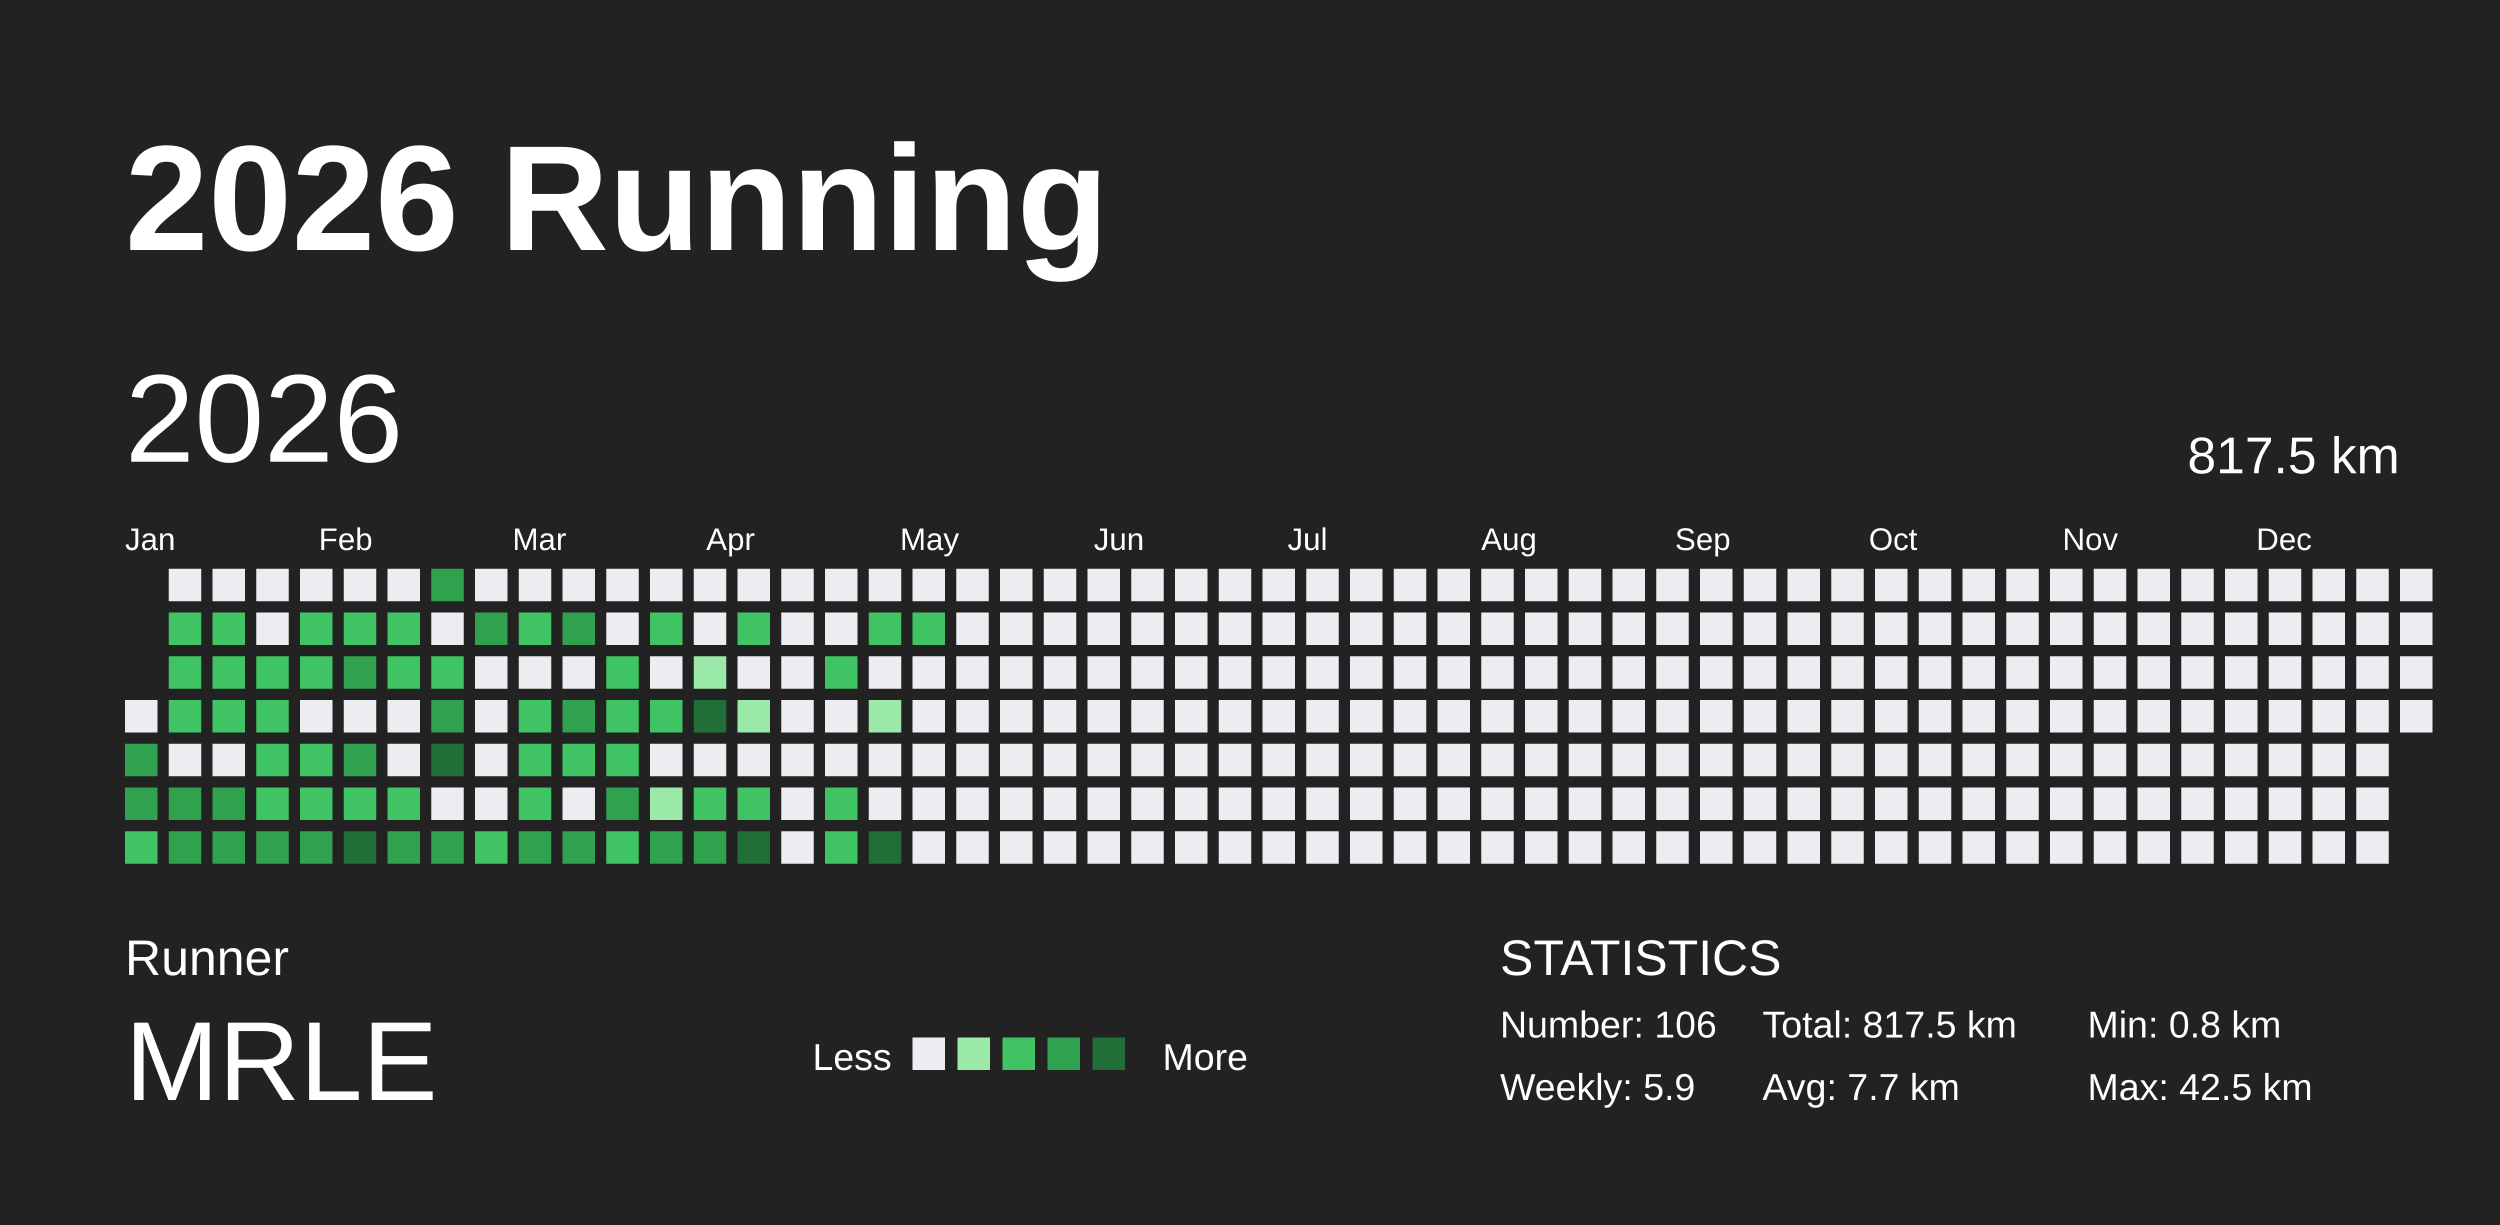
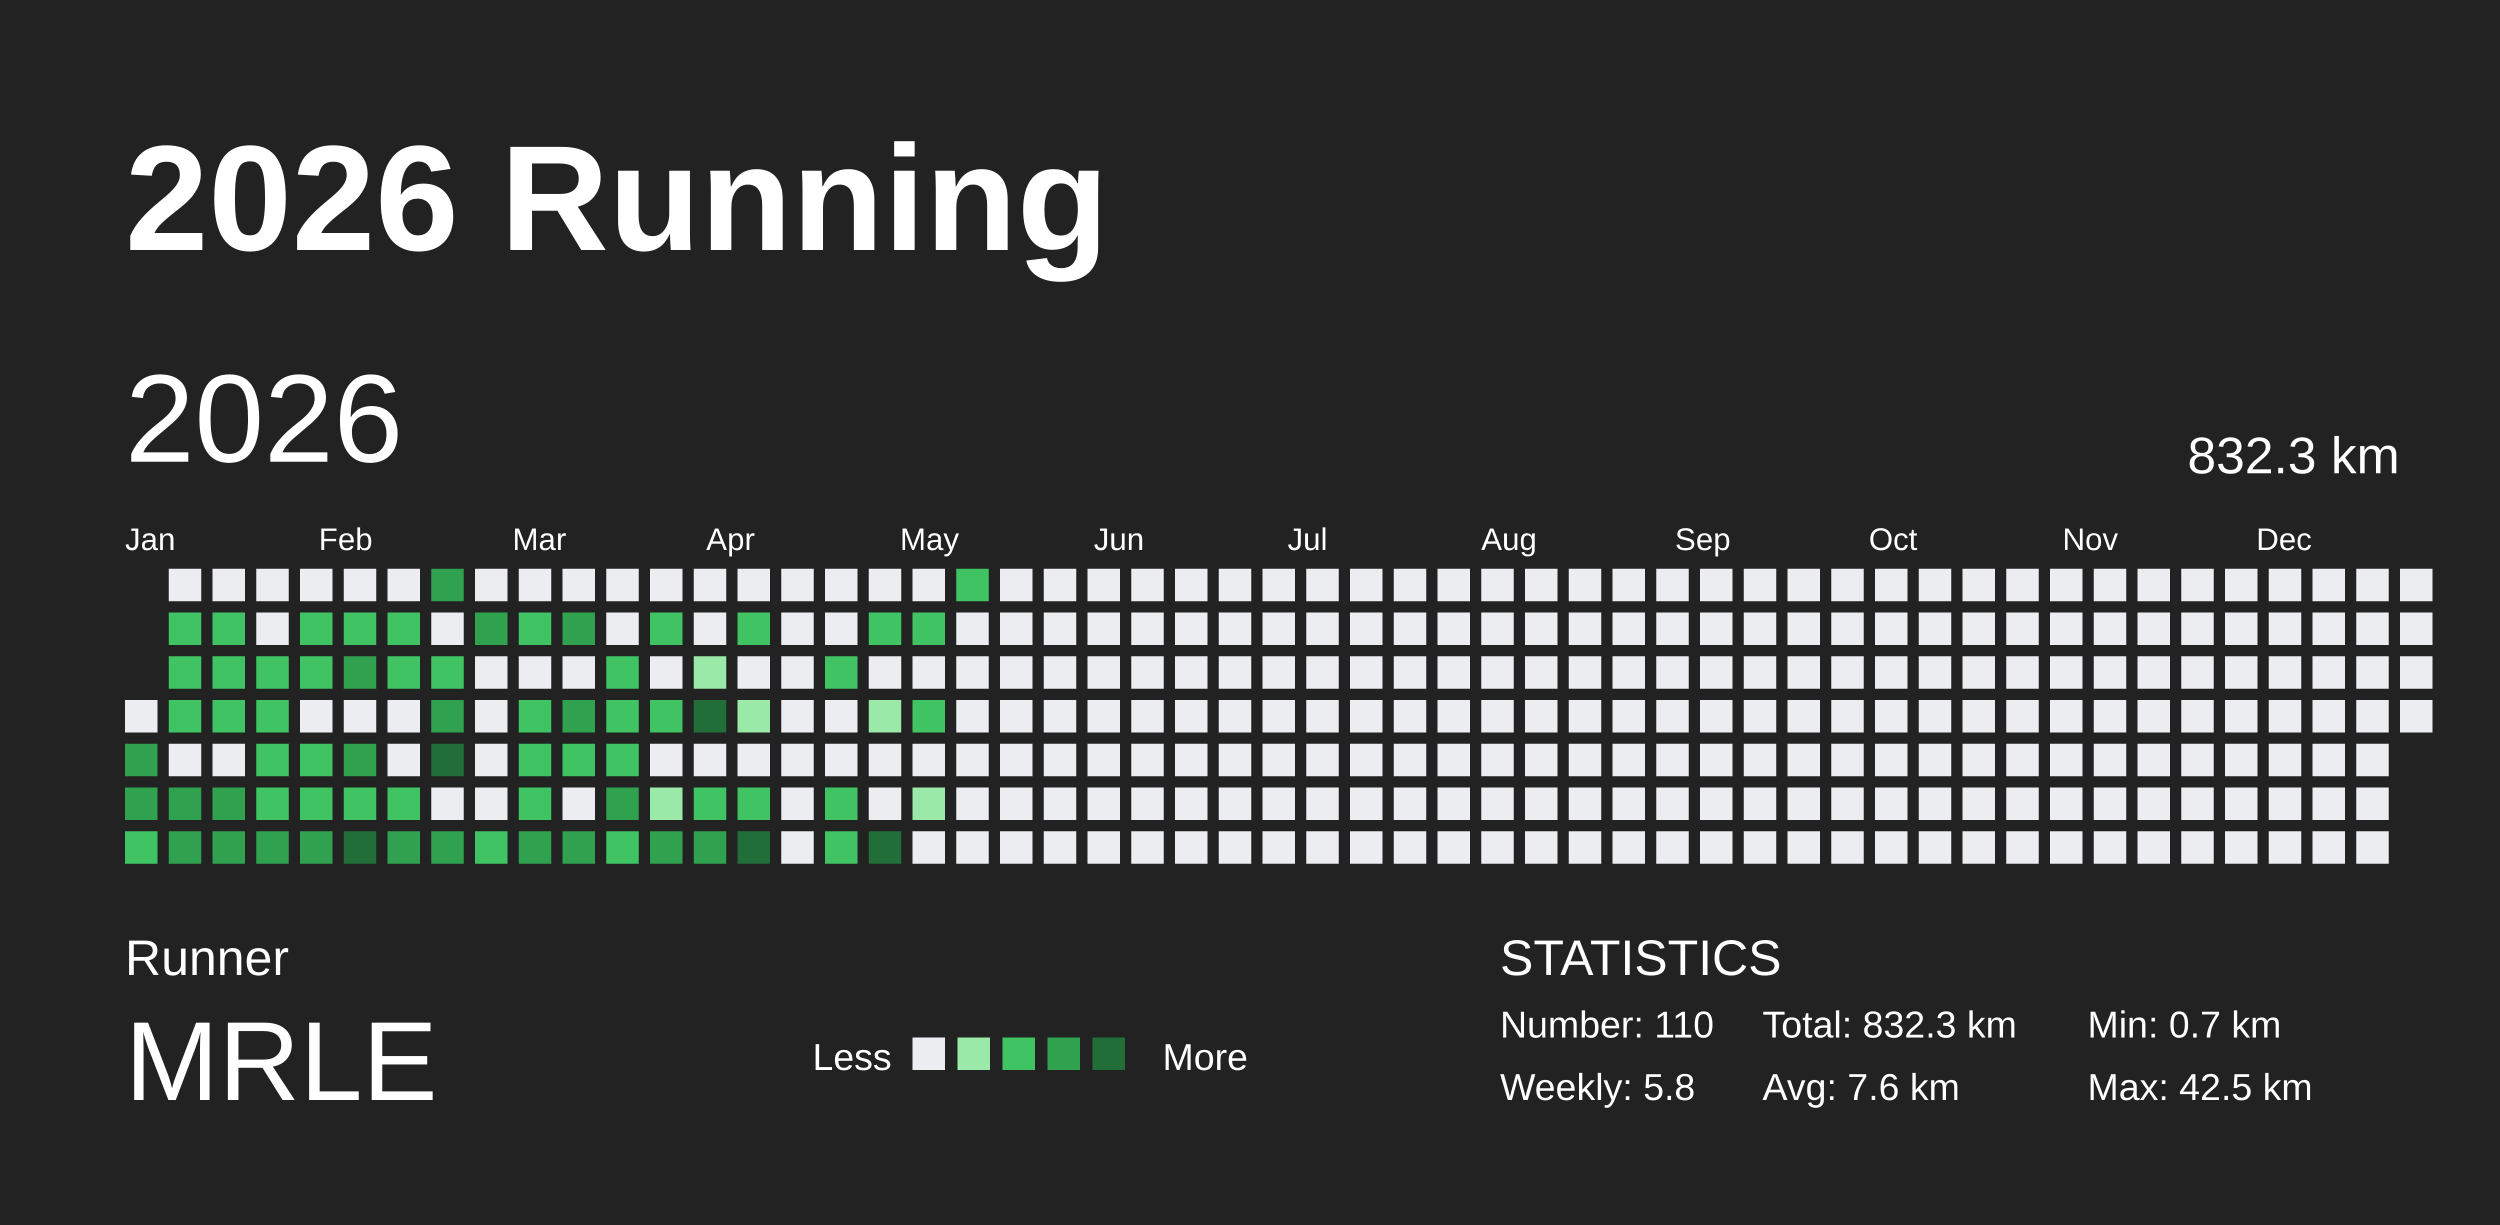
<svg xmlns="http://www.w3.org/2000/svg" baseProfile="full" height="98mm" version="1.1" viewBox="0,0,200,98" width="200mm">
  <defs />
  <rect fill="#222222" height="98" width="200" x="0" y="0" />
  <text fill="#FFFFFF" style="font-size:12px; font-family:Arial; font-weight:bold;" x="10" y="20">2026 Running</text>
  <text fill="#FFFFFF" style="font-size:4px; font-family:Arial" x="10" y="78">Runner</text>
  <text fill="#FFFFFF" style="font-size:9px; font-family:Arial" x="10" y="88">MRLE</text>
  <text fill="#FFFFFF" style="font-size:3px; font-family:Arial" x="65" y="85.6">Less</text>
  <rect fill="#ebedf0" height="2.6" width="2.6" x="73" y="83" />
  <rect fill="#9be9a8" height="2.6" width="2.6" x="76.6" y="83" />
  <rect fill="#40c463" height="2.6" width="2.6" x="80.2" y="83" />
  <rect fill="#30a14e" height="2.6" width="2.6" x="83.8" y="83" />
  <rect fill="#216e39" height="2.6" width="2.6" x="87.4" y="83" />
  <text fill="#FFFFFF" style="font-size:3px; font-family:Arial" x="93" y="85.6">More</text>
  <text fill="#FFFFFF" style="font-size:4px; font-family:Arial" x="120" y="78">STATISTICS</text>
-   <text fill="#FFFFFF" style="font-size:3px; font-family:Arial" x="120" y="83">Number: 106</text>
-   <text fill="#FFFFFF" style="font-size:3px; font-family:Arial" x="120" y="88">Weekly: 5.9</text>
-   <text fill="#FFFFFF" style="font-size:3px; font-family:Arial" x="141" y="83">Total: 817.5 km</text>
-   <text fill="#FFFFFF" style="font-size:3px; font-family:Arial" x="141" y="88">Avg: 7.7 km</text>
-   <text fill="#FFFFFF" style="font-size:3px; font-family:Arial" x="167" y="83">Min: 0.8 km</text>
+   <text fill="#FFFFFF" style="font-size:3px; font-family:Arial" x="120" y="83">Number: 110</text>
+   <text fill="#FFFFFF" style="font-size:3px; font-family:Arial" x="120" y="88">Weekly: 5.8</text>
+   <text fill="#FFFFFF" style="font-size:3px; font-family:Arial" x="141" y="83">Total: 832.3 km</text>
+   <text fill="#FFFFFF" style="font-size:3px; font-family:Arial" x="141" y="88">Avg: 7.6 km</text>
+   <text fill="#FFFFFF" style="font-size:3px; font-family:Arial" x="167" y="83">Min: 0.7 km</text>
  <text fill="#FFFFFF" style="font-size:3px; font-family:Arial" x="167" y="88">Max: 42.5 km</text>
  <text dominant-baseline="hanging" fill="#FFFFFF" style="font-size:10.0px; font-family:Arial;" x="10" y="30">2026</text>
-   <text dominant-baseline="hanging" fill="#FFFFFF" style="font-size:4.125px; font-family:Arial;" x="175" y="35">817.5 km</text>
+   <text dominant-baseline="hanging" fill="#FFFFFF" style="font-size:4.125px; font-family:Arial;" x="175" y="35">832.3 km</text>
  <text fill="#FFFFFF" style="font-size:2.5px; font-family:Arial" x="10.0" y="44">Jan</text>
  <text fill="#FFFFFF" style="font-size:2.5px; font-family:Arial" x="25.5" y="44">Feb</text>
  <text fill="#FFFFFF" style="font-size:2.5px; font-family:Arial" x="41.0" y="44">Mar</text>
  <text fill="#FFFFFF" style="font-size:2.5px; font-family:Arial" x="56.5" y="44">Apr</text>
  <text fill="#FFFFFF" style="font-size:2.5px; font-family:Arial" x="72.0" y="44">May</text>
  <text fill="#FFFFFF" style="font-size:2.5px; font-family:Arial" x="87.5" y="44">Jun</text>
  <text fill="#FFFFFF" style="font-size:2.5px; font-family:Arial" x="103.0" y="44">Jul</text>
  <text fill="#FFFFFF" style="font-size:2.5px; font-family:Arial" x="118.5" y="44">Aug</text>
  <text fill="#FFFFFF" style="font-size:2.5px; font-family:Arial" x="134.0" y="44">Sep</text>
  <text fill="#FFFFFF" style="font-size:2.5px; font-family:Arial" x="149.5" y="44">Oct</text>
  <text fill="#FFFFFF" style="font-size:2.5px; font-family:Arial" x="165.0" y="44">Nov</text>
  <text fill="#FFFFFF" style="font-size:2.5px; font-family:Arial" x="180.5" y="44">Dec</text>
  <rect fill="#ebedf0" height="2.6" width="2.6" x="10.0" y="56.0" />
  <rect fill="#30a14e" height="2.6" width="2.6" x="10.0" y="59.5" />
  <rect fill="#30a14e" height="2.6" width="2.6" x="10.0" y="63.0" />
  <rect fill="#40c463" height="2.6" width="2.6" x="10.0" y="66.5" />
  <rect fill="#ebedf0" height="2.6" width="2.6" x="13.5" y="45.5" />
  <rect fill="#40c463" height="2.6" width="2.6" x="13.5" y="49.0" />
  <rect fill="#40c463" height="2.6" width="2.6" x="13.5" y="52.5" />
  <rect fill="#40c463" height="2.6" width="2.6" x="13.5" y="56.0" />
  <rect fill="#ebedf0" height="2.6" width="2.6" x="13.5" y="59.5" />
  <rect fill="#30a14e" height="2.6" width="2.6" x="13.5" y="63.0" />
  <rect fill="#30a14e" height="2.6" width="2.6" x="13.5" y="66.5" />
  <rect fill="#ebedf0" height="2.6" width="2.6" x="17.0" y="45.5" />
  <rect fill="#40c463" height="2.6" width="2.6" x="17.0" y="49.0" />
  <rect fill="#40c463" height="2.6" width="2.6" x="17.0" y="52.5" />
  <rect fill="#40c463" height="2.6" width="2.6" x="17.0" y="56.0" />
  <rect fill="#ebedf0" height="2.6" width="2.6" x="17.0" y="59.5" />
  <rect fill="#30a14e" height="2.6" width="2.6" x="17.0" y="63.0" />
  <rect fill="#30a14e" height="2.6" width="2.6" x="17.0" y="66.5" />
  <rect fill="#ebedf0" height="2.6" width="2.6" x="20.5" y="45.5" />
  <rect fill="#ebedf0" height="2.6" width="2.6" x="20.5" y="49.0" />
  <rect fill="#40c463" height="2.6" width="2.6" x="20.5" y="52.5" />
  <rect fill="#40c463" height="2.6" width="2.6" x="20.5" y="56.0" />
  <rect fill="#40c463" height="2.6" width="2.6" x="20.5" y="59.5" />
  <rect fill="#40c463" height="2.6" width="2.6" x="20.5" y="63.0" />
  <rect fill="#30a14e" height="2.6" width="2.6" x="20.5" y="66.5" />
  <rect fill="#ebedf0" height="2.6" width="2.6" x="24.0" y="45.5" />
  <rect fill="#40c463" height="2.6" width="2.6" x="24.0" y="49.0" />
  <rect fill="#40c463" height="2.6" width="2.6" x="24.0" y="52.5" />
  <rect fill="#ebedf0" height="2.6" width="2.6" x="24.0" y="56.0" />
  <rect fill="#40c463" height="2.6" width="2.6" x="24.0" y="59.5" />
  <rect fill="#40c463" height="2.6" width="2.6" x="24.0" y="63.0" />
  <rect fill="#30a14e" height="2.6" width="2.6" x="24.0" y="66.5" />
  <rect fill="#ebedf0" height="2.6" width="2.6" x="27.5" y="45.5" />
  <rect fill="#40c463" height="2.6" width="2.6" x="27.5" y="49.0" />
  <rect fill="#30a14e" height="2.6" width="2.6" x="27.5" y="52.5" />
  <rect fill="#ebedf0" height="2.6" width="2.6" x="27.5" y="56.0" />
  <rect fill="#30a14e" height="2.6" width="2.6" x="27.5" y="59.5" />
  <rect fill="#40c463" height="2.6" width="2.6" x="27.5" y="63.0" />
  <rect fill="#216e39" height="2.6" width="2.6" x="27.5" y="66.5" />
  <rect fill="#ebedf0" height="2.6" width="2.6" x="31.0" y="45.5" />
  <rect fill="#40c463" height="2.6" width="2.6" x="31.0" y="49.0" />
  <rect fill="#40c463" height="2.6" width="2.6" x="31.0" y="52.5" />
  <rect fill="#ebedf0" height="2.6" width="2.6" x="31.0" y="56.0" />
  <rect fill="#ebedf0" height="2.6" width="2.6" x="31.0" y="59.5" />
  <rect fill="#40c463" height="2.6" width="2.6" x="31.0" y="63.0" />
  <rect fill="#30a14e" height="2.6" width="2.6" x="31.0" y="66.5" />
  <rect fill="#30a14e" height="2.6" width="2.6" x="34.5" y="45.5" />
  <rect fill="#ebedf0" height="2.6" width="2.6" x="34.5" y="49.0" />
  <rect fill="#40c463" height="2.6" width="2.6" x="34.5" y="52.5" />
  <rect fill="#30a14e" height="2.6" width="2.6" x="34.5" y="56.0" />
  <rect fill="#216e39" height="2.6" width="2.6" x="34.5" y="59.5" />
  <rect fill="#ebedf0" height="2.6" width="2.6" x="34.5" y="63.0" />
  <rect fill="#30a14e" height="2.6" width="2.6" x="34.5" y="66.5" />
  <rect fill="#ebedf0" height="2.6" width="2.6" x="38.0" y="45.5" />
  <rect fill="#30a14e" height="2.6" width="2.6" x="38.0" y="49.0" />
  <rect fill="#ebedf0" height="2.6" width="2.6" x="38.0" y="52.5" />
  <rect fill="#ebedf0" height="2.6" width="2.6" x="38.0" y="56.0" />
  <rect fill="#ebedf0" height="2.6" width="2.6" x="38.0" y="59.5" />
  <rect fill="#ebedf0" height="2.6" width="2.6" x="38.0" y="63.0" />
  <rect fill="#40c463" height="2.6" width="2.6" x="38.0" y="66.5" />
  <rect fill="#ebedf0" height="2.6" width="2.6" x="41.5" y="45.5" />
  <rect fill="#40c463" height="2.6" width="2.6" x="41.5" y="49.0" />
  <rect fill="#ebedf0" height="2.6" width="2.6" x="41.5" y="52.5" />
  <rect fill="#40c463" height="2.6" width="2.6" x="41.5" y="56.0" />
  <rect fill="#40c463" height="2.6" width="2.6" x="41.5" y="59.5" />
  <rect fill="#40c463" height="2.6" width="2.6" x="41.5" y="63.0" />
  <rect fill="#30a14e" height="2.6" width="2.6" x="41.5" y="66.5" />
  <rect fill="#ebedf0" height="2.6" width="2.6" x="45.0" y="45.5" />
  <rect fill="#30a14e" height="2.6" width="2.6" x="45.0" y="49.0" />
  <rect fill="#ebedf0" height="2.6" width="2.6" x="45.0" y="52.5" />
  <rect fill="#30a14e" height="2.6" width="2.6" x="45.0" y="56.0" />
  <rect fill="#40c463" height="2.6" width="2.6" x="45.0" y="59.5" />
  <rect fill="#ebedf0" height="2.6" width="2.6" x="45.0" y="63.0" />
  <rect fill="#30a14e" height="2.6" width="2.6" x="45.0" y="66.5" />
  <rect fill="#ebedf0" height="2.6" width="2.6" x="48.5" y="45.5" />
  <rect fill="#ebedf0" height="2.6" width="2.6" x="48.5" y="49.0" />
  <rect fill="#40c463" height="2.6" width="2.6" x="48.5" y="52.5" />
  <rect fill="#40c463" height="2.6" width="2.6" x="48.5" y="56.0" />
  <rect fill="#40c463" height="2.6" width="2.6" x="48.5" y="59.5" />
  <rect fill="#30a14e" height="2.6" width="2.6" x="48.5" y="63.0" />
  <rect fill="#40c463" height="2.6" width="2.6" x="48.5" y="66.5" />
  <rect fill="#ebedf0" height="2.6" width="2.6" x="52.0" y="45.5" />
  <rect fill="#40c463" height="2.6" width="2.6" x="52.0" y="49.0" />
  <rect fill="#ebedf0" height="2.6" width="2.6" x="52.0" y="52.5" />
  <rect fill="#40c463" height="2.6" width="2.6" x="52.0" y="56.0" />
  <rect fill="#ebedf0" height="2.6" width="2.6" x="52.0" y="59.5" />
  <rect fill="#9be9a8" height="2.6" width="2.6" x="52.0" y="63.0" />
  <rect fill="#30a14e" height="2.6" width="2.6" x="52.0" y="66.5" />
  <rect fill="#ebedf0" height="2.6" width="2.6" x="55.5" y="45.5" />
  <rect fill="#ebedf0" height="2.6" width="2.6" x="55.5" y="49.0" />
  <rect fill="#9be9a8" height="2.6" width="2.6" x="55.5" y="52.5" />
  <rect fill="#216e39" height="2.6" width="2.6" x="55.5" y="56.0" />
  <rect fill="#ebedf0" height="2.6" width="2.6" x="55.5" y="59.5" />
  <rect fill="#40c463" height="2.6" width="2.6" x="55.5" y="63.0" />
  <rect fill="#30a14e" height="2.6" width="2.6" x="55.5" y="66.5" />
  <rect fill="#ebedf0" height="2.6" width="2.6" x="59.0" y="45.5" />
  <rect fill="#40c463" height="2.6" width="2.6" x="59.0" y="49.0" />
  <rect fill="#ebedf0" height="2.6" width="2.6" x="59.0" y="52.5" />
  <rect fill="#9be9a8" height="2.6" width="2.6" x="59.0" y="56.0" />
  <rect fill="#ebedf0" height="2.6" width="2.6" x="59.0" y="59.5" />
  <rect fill="#40c463" height="2.6" width="2.6" x="59.0" y="63.0" />
  <rect fill="#216e39" height="2.6" width="2.6" x="59.0" y="66.5" />
  <rect fill="#ebedf0" height="2.6" width="2.6" x="62.5" y="45.5" />
  <rect fill="#ebedf0" height="2.6" width="2.6" x="62.5" y="49.0" />
  <rect fill="#ebedf0" height="2.6" width="2.6" x="62.5" y="52.5" />
  <rect fill="#ebedf0" height="2.6" width="2.6" x="62.5" y="56.0" />
  <rect fill="#ebedf0" height="2.6" width="2.6" x="62.5" y="59.5" />
  <rect fill="#ebedf0" height="2.6" width="2.6" x="62.5" y="63.0" />
  <rect fill="#ebedf0" height="2.6" width="2.6" x="62.5" y="66.5" />
  <rect fill="#ebedf0" height="2.6" width="2.6" x="66.0" y="45.5" />
  <rect fill="#ebedf0" height="2.6" width="2.6" x="66.0" y="49.0" />
  <rect fill="#40c463" height="2.6" width="2.6" x="66.0" y="52.5" />
  <rect fill="#ebedf0" height="2.6" width="2.6" x="66.0" y="56.0" />
  <rect fill="#ebedf0" height="2.6" width="2.6" x="66.0" y="59.5" />
  <rect fill="#40c463" height="2.6" width="2.6" x="66.0" y="63.0" />
  <rect fill="#40c463" height="2.6" width="2.6" x="66.0" y="66.5" />
  <rect fill="#ebedf0" height="2.6" width="2.6" x="69.5" y="45.5" />
  <rect fill="#40c463" height="2.6" width="2.6" x="69.5" y="49.0" />
  <rect fill="#ebedf0" height="2.6" width="2.6" x="69.5" y="52.5" />
  <rect fill="#9be9a8" height="2.6" width="2.6" x="69.5" y="56.0" />
  <rect fill="#ebedf0" height="2.6" width="2.6" x="69.5" y="59.5" />
  <rect fill="#ebedf0" height="2.6" width="2.6" x="69.5" y="63.0" />
  <rect fill="#216e39" height="2.6" width="2.6" x="69.5" y="66.5" />
  <rect fill="#ebedf0" height="2.6" width="2.6" x="73.0" y="45.5" />
  <rect fill="#40c463" height="2.6" width="2.6" x="73.0" y="49.0" />
  <rect fill="#ebedf0" height="2.6" width="2.6" x="73.0" y="52.5" />
-   <rect fill="#ebedf0" height="2.6" width="2.6" x="73.0" y="56.0" />
+   <rect fill="#40c463" height="2.6" width="2.6" x="73.0" y="56.0" />
  <rect fill="#ebedf0" height="2.6" width="2.6" x="73.0" y="59.5" />
-   <rect fill="#ebedf0" height="2.6" width="2.6" x="73.0" y="63.0" />
+   <rect fill="#9be9a8" height="2.6" width="2.6" x="73.0" y="63.0" />
  <rect fill="#ebedf0" height="2.6" width="2.6" x="73.0" y="66.5" />
-   <rect fill="#ebedf0" height="2.6" width="2.6" x="76.5" y="45.5" />
+   <rect fill="#40c463" height="2.6" width="2.6" x="76.5" y="45.5" />
  <rect fill="#ebedf0" height="2.6" width="2.6" x="76.5" y="49.0" />
  <rect fill="#ebedf0" height="2.6" width="2.6" x="76.5" y="52.5" />
  <rect fill="#ebedf0" height="2.6" width="2.6" x="76.5" y="56.0" />
  <rect fill="#ebedf0" height="2.6" width="2.6" x="76.5" y="59.5" />
  <rect fill="#ebedf0" height="2.6" width="2.6" x="76.5" y="63.0" />
  <rect fill="#ebedf0" height="2.6" width="2.6" x="76.5" y="66.5" />
  <rect fill="#ebedf0" height="2.6" width="2.6" x="80.0" y="45.5" />
  <rect fill="#ebedf0" height="2.6" width="2.6" x="80.0" y="49.0" />
  <rect fill="#ebedf0" height="2.6" width="2.6" x="80.0" y="52.5" />
  <rect fill="#ebedf0" height="2.6" width="2.6" x="80.0" y="56.0" />
  <rect fill="#ebedf0" height="2.6" width="2.6" x="80.0" y="59.5" />
  <rect fill="#ebedf0" height="2.6" width="2.6" x="80.0" y="63.0" />
  <rect fill="#ebedf0" height="2.6" width="2.6" x="80.0" y="66.5" />
  <rect fill="#ebedf0" height="2.6" width="2.6" x="83.5" y="45.5" />
  <rect fill="#ebedf0" height="2.6" width="2.6" x="83.5" y="49.0" />
  <rect fill="#ebedf0" height="2.6" width="2.6" x="83.5" y="52.5" />
  <rect fill="#ebedf0" height="2.6" width="2.6" x="83.5" y="56.0" />
  <rect fill="#ebedf0" height="2.6" width="2.6" x="83.5" y="59.5" />
  <rect fill="#ebedf0" height="2.6" width="2.6" x="83.5" y="63.0" />
  <rect fill="#ebedf0" height="2.6" width="2.6" x="83.5" y="66.5" />
  <rect fill="#ebedf0" height="2.6" width="2.6" x="87.0" y="45.5" />
  <rect fill="#ebedf0" height="2.6" width="2.6" x="87.0" y="49.0" />
  <rect fill="#ebedf0" height="2.6" width="2.6" x="87.0" y="52.5" />
  <rect fill="#ebedf0" height="2.6" width="2.6" x="87.0" y="56.0" />
  <rect fill="#ebedf0" height="2.6" width="2.6" x="87.0" y="59.5" />
  <rect fill="#ebedf0" height="2.6" width="2.6" x="87.0" y="63.0" />
  <rect fill="#ebedf0" height="2.6" width="2.6" x="87.0" y="66.5" />
  <rect fill="#ebedf0" height="2.6" width="2.6" x="90.5" y="45.5" />
  <rect fill="#ebedf0" height="2.6" width="2.6" x="90.5" y="49.0" />
  <rect fill="#ebedf0" height="2.6" width="2.6" x="90.5" y="52.5" />
  <rect fill="#ebedf0" height="2.6" width="2.6" x="90.5" y="56.0" />
  <rect fill="#ebedf0" height="2.6" width="2.6" x="90.5" y="59.5" />
  <rect fill="#ebedf0" height="2.6" width="2.6" x="90.5" y="63.0" />
  <rect fill="#ebedf0" height="2.6" width="2.6" x="90.5" y="66.5" />
  <rect fill="#ebedf0" height="2.6" width="2.6" x="94.0" y="45.5" />
  <rect fill="#ebedf0" height="2.6" width="2.6" x="94.0" y="49.0" />
  <rect fill="#ebedf0" height="2.6" width="2.6" x="94.0" y="52.5" />
  <rect fill="#ebedf0" height="2.6" width="2.6" x="94.0" y="56.0" />
  <rect fill="#ebedf0" height="2.6" width="2.6" x="94.0" y="59.5" />
  <rect fill="#ebedf0" height="2.6" width="2.6" x="94.0" y="63.0" />
  <rect fill="#ebedf0" height="2.6" width="2.6" x="94.0" y="66.5" />
  <rect fill="#ebedf0" height="2.6" width="2.6" x="97.5" y="45.5" />
  <rect fill="#ebedf0" height="2.6" width="2.6" x="97.5" y="49.0" />
  <rect fill="#ebedf0" height="2.6" width="2.6" x="97.5" y="52.5" />
  <rect fill="#ebedf0" height="2.6" width="2.6" x="97.5" y="56.0" />
  <rect fill="#ebedf0" height="2.6" width="2.6" x="97.5" y="59.5" />
  <rect fill="#ebedf0" height="2.6" width="2.6" x="97.5" y="63.0" />
  <rect fill="#ebedf0" height="2.6" width="2.6" x="97.5" y="66.5" />
  <rect fill="#ebedf0" height="2.6" width="2.6" x="101.0" y="45.5" />
  <rect fill="#ebedf0" height="2.6" width="2.6" x="101.0" y="49.0" />
  <rect fill="#ebedf0" height="2.6" width="2.6" x="101.0" y="52.5" />
  <rect fill="#ebedf0" height="2.6" width="2.6" x="101.0" y="56.0" />
  <rect fill="#ebedf0" height="2.6" width="2.6" x="101.0" y="59.5" />
  <rect fill="#ebedf0" height="2.6" width="2.6" x="101.0" y="63.0" />
  <rect fill="#ebedf0" height="2.6" width="2.6" x="101.0" y="66.5" />
  <rect fill="#ebedf0" height="2.6" width="2.6" x="104.5" y="45.5" />
  <rect fill="#ebedf0" height="2.6" width="2.6" x="104.5" y="49.0" />
  <rect fill="#ebedf0" height="2.6" width="2.6" x="104.5" y="52.5" />
  <rect fill="#ebedf0" height="2.6" width="2.6" x="104.5" y="56.0" />
  <rect fill="#ebedf0" height="2.6" width="2.6" x="104.5" y="59.5" />
  <rect fill="#ebedf0" height="2.6" width="2.6" x="104.5" y="63.0" />
  <rect fill="#ebedf0" height="2.6" width="2.6" x="104.5" y="66.5" />
  <rect fill="#ebedf0" height="2.6" width="2.6" x="108.0" y="45.5" />
  <rect fill="#ebedf0" height="2.6" width="2.6" x="108.0" y="49.0" />
  <rect fill="#ebedf0" height="2.6" width="2.6" x="108.0" y="52.5" />
  <rect fill="#ebedf0" height="2.6" width="2.6" x="108.0" y="56.0" />
  <rect fill="#ebedf0" height="2.6" width="2.6" x="108.0" y="59.5" />
  <rect fill="#ebedf0" height="2.6" width="2.6" x="108.0" y="63.0" />
  <rect fill="#ebedf0" height="2.6" width="2.6" x="108.0" y="66.5" />
  <rect fill="#ebedf0" height="2.6" width="2.6" x="111.5" y="45.5" />
  <rect fill="#ebedf0" height="2.6" width="2.6" x="111.5" y="49.0" />
  <rect fill="#ebedf0" height="2.6" width="2.6" x="111.5" y="52.5" />
  <rect fill="#ebedf0" height="2.6" width="2.6" x="111.5" y="56.0" />
  <rect fill="#ebedf0" height="2.6" width="2.6" x="111.5" y="59.5" />
  <rect fill="#ebedf0" height="2.6" width="2.6" x="111.5" y="63.0" />
  <rect fill="#ebedf0" height="2.6" width="2.6" x="111.5" y="66.5" />
  <rect fill="#ebedf0" height="2.6" width="2.6" x="115.0" y="45.5" />
  <rect fill="#ebedf0" height="2.6" width="2.6" x="115.0" y="49.0" />
  <rect fill="#ebedf0" height="2.6" width="2.6" x="115.0" y="52.5" />
  <rect fill="#ebedf0" height="2.6" width="2.6" x="115.0" y="56.0" />
  <rect fill="#ebedf0" height="2.6" width="2.6" x="115.0" y="59.5" />
  <rect fill="#ebedf0" height="2.6" width="2.6" x="115.0" y="63.0" />
  <rect fill="#ebedf0" height="2.6" width="2.6" x="115.0" y="66.5" />
  <rect fill="#ebedf0" height="2.6" width="2.6" x="118.5" y="45.5" />
  <rect fill="#ebedf0" height="2.6" width="2.6" x="118.5" y="49.0" />
  <rect fill="#ebedf0" height="2.6" width="2.6" x="118.5" y="52.5" />
  <rect fill="#ebedf0" height="2.6" width="2.6" x="118.5" y="56.0" />
  <rect fill="#ebedf0" height="2.6" width="2.6" x="118.5" y="59.5" />
  <rect fill="#ebedf0" height="2.6" width="2.6" x="118.5" y="63.0" />
  <rect fill="#ebedf0" height="2.6" width="2.6" x="118.5" y="66.5" />
  <rect fill="#ebedf0" height="2.6" width="2.6" x="122.0" y="45.5" />
  <rect fill="#ebedf0" height="2.6" width="2.6" x="122.0" y="49.0" />
  <rect fill="#ebedf0" height="2.6" width="2.6" x="122.0" y="52.5" />
  <rect fill="#ebedf0" height="2.6" width="2.6" x="122.0" y="56.0" />
  <rect fill="#ebedf0" height="2.6" width="2.6" x="122.0" y="59.5" />
  <rect fill="#ebedf0" height="2.6" width="2.6" x="122.0" y="63.0" />
  <rect fill="#ebedf0" height="2.6" width="2.6" x="122.0" y="66.5" />
  <rect fill="#ebedf0" height="2.6" width="2.6" x="125.5" y="45.5" />
  <rect fill="#ebedf0" height="2.6" width="2.6" x="125.5" y="49.0" />
  <rect fill="#ebedf0" height="2.6" width="2.6" x="125.5" y="52.5" />
  <rect fill="#ebedf0" height="2.6" width="2.6" x="125.5" y="56.0" />
  <rect fill="#ebedf0" height="2.6" width="2.6" x="125.5" y="59.5" />
  <rect fill="#ebedf0" height="2.6" width="2.6" x="125.5" y="63.0" />
  <rect fill="#ebedf0" height="2.6" width="2.6" x="125.5" y="66.5" />
  <rect fill="#ebedf0" height="2.6" width="2.6" x="129.0" y="45.5" />
  <rect fill="#ebedf0" height="2.6" width="2.6" x="129.0" y="49.0" />
  <rect fill="#ebedf0" height="2.6" width="2.6" x="129.0" y="52.5" />
  <rect fill="#ebedf0" height="2.6" width="2.6" x="129.0" y="56.0" />
  <rect fill="#ebedf0" height="2.6" width="2.6" x="129.0" y="59.5" />
  <rect fill="#ebedf0" height="2.6" width="2.6" x="129.0" y="63.0" />
  <rect fill="#ebedf0" height="2.6" width="2.6" x="129.0" y="66.5" />
  <rect fill="#ebedf0" height="2.6" width="2.6" x="132.5" y="45.5" />
  <rect fill="#ebedf0" height="2.6" width="2.6" x="132.5" y="49.0" />
  <rect fill="#ebedf0" height="2.6" width="2.6" x="132.5" y="52.5" />
  <rect fill="#ebedf0" height="2.6" width="2.6" x="132.5" y="56.0" />
  <rect fill="#ebedf0" height="2.6" width="2.6" x="132.5" y="59.5" />
  <rect fill="#ebedf0" height="2.6" width="2.6" x="132.5" y="63.0" />
  <rect fill="#ebedf0" height="2.6" width="2.6" x="132.5" y="66.5" />
  <rect fill="#ebedf0" height="2.6" width="2.6" x="136.0" y="45.5" />
  <rect fill="#ebedf0" height="2.6" width="2.6" x="136.0" y="49.0" />
  <rect fill="#ebedf0" height="2.6" width="2.6" x="136.0" y="52.5" />
  <rect fill="#ebedf0" height="2.6" width="2.6" x="136.0" y="56.0" />
  <rect fill="#ebedf0" height="2.6" width="2.6" x="136.0" y="59.5" />
  <rect fill="#ebedf0" height="2.6" width="2.6" x="136.0" y="63.0" />
  <rect fill="#ebedf0" height="2.6" width="2.6" x="136.0" y="66.5" />
  <rect fill="#ebedf0" height="2.6" width="2.6" x="139.5" y="45.5" />
  <rect fill="#ebedf0" height="2.6" width="2.6" x="139.5" y="49.0" />
  <rect fill="#ebedf0" height="2.6" width="2.6" x="139.5" y="52.5" />
  <rect fill="#ebedf0" height="2.6" width="2.6" x="139.5" y="56.0" />
  <rect fill="#ebedf0" height="2.6" width="2.6" x="139.5" y="59.5" />
  <rect fill="#ebedf0" height="2.6" width="2.6" x="139.5" y="63.0" />
  <rect fill="#ebedf0" height="2.6" width="2.6" x="139.5" y="66.5" />
  <rect fill="#ebedf0" height="2.6" width="2.6" x="143.0" y="45.5" />
  <rect fill="#ebedf0" height="2.6" width="2.6" x="143.0" y="49.0" />
  <rect fill="#ebedf0" height="2.6" width="2.6" x="143.0" y="52.5" />
  <rect fill="#ebedf0" height="2.6" width="2.6" x="143.0" y="56.0" />
  <rect fill="#ebedf0" height="2.6" width="2.6" x="143.0" y="59.5" />
  <rect fill="#ebedf0" height="2.6" width="2.6" x="143.0" y="63.0" />
  <rect fill="#ebedf0" height="2.6" width="2.6" x="143.0" y="66.5" />
  <rect fill="#ebedf0" height="2.6" width="2.6" x="146.5" y="45.5" />
  <rect fill="#ebedf0" height="2.6" width="2.6" x="146.5" y="49.0" />
  <rect fill="#ebedf0" height="2.6" width="2.6" x="146.5" y="52.5" />
  <rect fill="#ebedf0" height="2.6" width="2.6" x="146.5" y="56.0" />
  <rect fill="#ebedf0" height="2.6" width="2.6" x="146.5" y="59.5" />
  <rect fill="#ebedf0" height="2.6" width="2.6" x="146.5" y="63.0" />
  <rect fill="#ebedf0" height="2.6" width="2.6" x="146.5" y="66.5" />
  <rect fill="#ebedf0" height="2.6" width="2.6" x="150.0" y="45.5" />
  <rect fill="#ebedf0" height="2.6" width="2.6" x="150.0" y="49.0" />
  <rect fill="#ebedf0" height="2.6" width="2.6" x="150.0" y="52.5" />
  <rect fill="#ebedf0" height="2.6" width="2.6" x="150.0" y="56.0" />
  <rect fill="#ebedf0" height="2.6" width="2.6" x="150.0" y="59.5" />
  <rect fill="#ebedf0" height="2.6" width="2.6" x="150.0" y="63.0" />
  <rect fill="#ebedf0" height="2.6" width="2.6" x="150.0" y="66.5" />
  <rect fill="#ebedf0" height="2.6" width="2.6" x="153.5" y="45.5" />
  <rect fill="#ebedf0" height="2.6" width="2.6" x="153.5" y="49.0" />
  <rect fill="#ebedf0" height="2.6" width="2.6" x="153.5" y="52.5" />
  <rect fill="#ebedf0" height="2.6" width="2.6" x="153.5" y="56.0" />
  <rect fill="#ebedf0" height="2.6" width="2.6" x="153.5" y="59.5" />
  <rect fill="#ebedf0" height="2.6" width="2.6" x="153.5" y="63.0" />
  <rect fill="#ebedf0" height="2.6" width="2.6" x="153.5" y="66.5" />
  <rect fill="#ebedf0" height="2.6" width="2.6" x="157.0" y="45.5" />
  <rect fill="#ebedf0" height="2.6" width="2.6" x="157.0" y="49.0" />
  <rect fill="#ebedf0" height="2.6" width="2.6" x="157.0" y="52.5" />
  <rect fill="#ebedf0" height="2.6" width="2.6" x="157.0" y="56.0" />
  <rect fill="#ebedf0" height="2.6" width="2.6" x="157.0" y="59.5" />
  <rect fill="#ebedf0" height="2.6" width="2.6" x="157.0" y="63.0" />
  <rect fill="#ebedf0" height="2.6" width="2.6" x="157.0" y="66.5" />
  <rect fill="#ebedf0" height="2.6" width="2.6" x="160.5" y="45.5" />
  <rect fill="#ebedf0" height="2.6" width="2.6" x="160.5" y="49.0" />
  <rect fill="#ebedf0" height="2.6" width="2.6" x="160.5" y="52.5" />
  <rect fill="#ebedf0" height="2.6" width="2.6" x="160.5" y="56.0" />
  <rect fill="#ebedf0" height="2.6" width="2.6" x="160.5" y="59.5" />
  <rect fill="#ebedf0" height="2.6" width="2.6" x="160.5" y="63.0" />
  <rect fill="#ebedf0" height="2.6" width="2.6" x="160.5" y="66.5" />
  <rect fill="#ebedf0" height="2.6" width="2.6" x="164.0" y="45.5" />
  <rect fill="#ebedf0" height="2.6" width="2.6" x="164.0" y="49.0" />
  <rect fill="#ebedf0" height="2.6" width="2.6" x="164.0" y="52.5" />
  <rect fill="#ebedf0" height="2.6" width="2.6" x="164.0" y="56.0" />
  <rect fill="#ebedf0" height="2.6" width="2.6" x="164.0" y="59.5" />
  <rect fill="#ebedf0" height="2.6" width="2.6" x="164.0" y="63.0" />
  <rect fill="#ebedf0" height="2.6" width="2.6" x="164.0" y="66.5" />
  <rect fill="#ebedf0" height="2.6" width="2.6" x="167.5" y="45.5" />
  <rect fill="#ebedf0" height="2.6" width="2.6" x="167.5" y="49.0" />
  <rect fill="#ebedf0" height="2.6" width="2.6" x="167.5" y="52.5" />
  <rect fill="#ebedf0" height="2.6" width="2.6" x="167.5" y="56.0" />
  <rect fill="#ebedf0" height="2.6" width="2.6" x="167.5" y="59.5" />
  <rect fill="#ebedf0" height="2.6" width="2.6" x="167.5" y="63.0" />
  <rect fill="#ebedf0" height="2.6" width="2.6" x="167.5" y="66.5" />
  <rect fill="#ebedf0" height="2.6" width="2.6" x="171.0" y="45.5" />
  <rect fill="#ebedf0" height="2.6" width="2.6" x="171.0" y="49.0" />
  <rect fill="#ebedf0" height="2.6" width="2.6" x="171.0" y="52.5" />
  <rect fill="#ebedf0" height="2.6" width="2.6" x="171.0" y="56.0" />
  <rect fill="#ebedf0" height="2.6" width="2.6" x="171.0" y="59.5" />
  <rect fill="#ebedf0" height="2.6" width="2.6" x="171.0" y="63.0" />
  <rect fill="#ebedf0" height="2.6" width="2.6" x="171.0" y="66.5" />
  <rect fill="#ebedf0" height="2.6" width="2.6" x="174.5" y="45.5" />
  <rect fill="#ebedf0" height="2.6" width="2.6" x="174.5" y="49.0" />
  <rect fill="#ebedf0" height="2.6" width="2.6" x="174.5" y="52.5" />
  <rect fill="#ebedf0" height="2.6" width="2.6" x="174.5" y="56.0" />
  <rect fill="#ebedf0" height="2.6" width="2.6" x="174.5" y="59.5" />
  <rect fill="#ebedf0" height="2.6" width="2.6" x="174.5" y="63.0" />
  <rect fill="#ebedf0" height="2.6" width="2.6" x="174.5" y="66.5" />
  <rect fill="#ebedf0" height="2.6" width="2.6" x="178.0" y="45.5" />
  <rect fill="#ebedf0" height="2.6" width="2.6" x="178.0" y="49.0" />
  <rect fill="#ebedf0" height="2.6" width="2.6" x="178.0" y="52.5" />
  <rect fill="#ebedf0" height="2.6" width="2.6" x="178.0" y="56.0" />
  <rect fill="#ebedf0" height="2.6" width="2.6" x="178.0" y="59.5" />
  <rect fill="#ebedf0" height="2.6" width="2.6" x="178.0" y="63.0" />
  <rect fill="#ebedf0" height="2.6" width="2.6" x="178.0" y="66.5" />
  <rect fill="#ebedf0" height="2.6" width="2.6" x="181.5" y="45.5" />
  <rect fill="#ebedf0" height="2.6" width="2.6" x="181.5" y="49.0" />
  <rect fill="#ebedf0" height="2.6" width="2.6" x="181.5" y="52.5" />
  <rect fill="#ebedf0" height="2.6" width="2.6" x="181.5" y="56.0" />
  <rect fill="#ebedf0" height="2.6" width="2.6" x="181.5" y="59.5" />
  <rect fill="#ebedf0" height="2.6" width="2.6" x="181.5" y="63.0" />
  <rect fill="#ebedf0" height="2.6" width="2.6" x="181.5" y="66.5" />
  <rect fill="#ebedf0" height="2.6" width="2.6" x="185.0" y="45.5" />
  <rect fill="#ebedf0" height="2.6" width="2.6" x="185.0" y="49.0" />
  <rect fill="#ebedf0" height="2.6" width="2.6" x="185.0" y="52.5" />
  <rect fill="#ebedf0" height="2.6" width="2.6" x="185.0" y="56.0" />
  <rect fill="#ebedf0" height="2.6" width="2.6" x="185.0" y="59.5" />
  <rect fill="#ebedf0" height="2.6" width="2.6" x="185.0" y="63.0" />
  <rect fill="#ebedf0" height="2.6" width="2.6" x="185.0" y="66.5" />
  <rect fill="#ebedf0" height="2.6" width="2.6" x="188.5" y="45.5" />
  <rect fill="#ebedf0" height="2.6" width="2.6" x="188.5" y="49.0" />
  <rect fill="#ebedf0" height="2.6" width="2.6" x="188.5" y="52.5" />
  <rect fill="#ebedf0" height="2.6" width="2.6" x="188.5" y="56.0" />
  <rect fill="#ebedf0" height="2.6" width="2.6" x="188.5" y="59.5" />
  <rect fill="#ebedf0" height="2.6" width="2.6" x="188.5" y="63.0" />
  <rect fill="#ebedf0" height="2.6" width="2.6" x="188.5" y="66.5" />
  <rect fill="#ebedf0" height="2.6" width="2.6" x="192.0" y="45.5" />
  <rect fill="#ebedf0" height="2.6" width="2.6" x="192.0" y="49.0" />
  <rect fill="#ebedf0" height="2.6" width="2.6" x="192.0" y="52.5" />
  <rect fill="#ebedf0" height="2.6" width="2.6" x="192.0" y="56.0" />
</svg>
